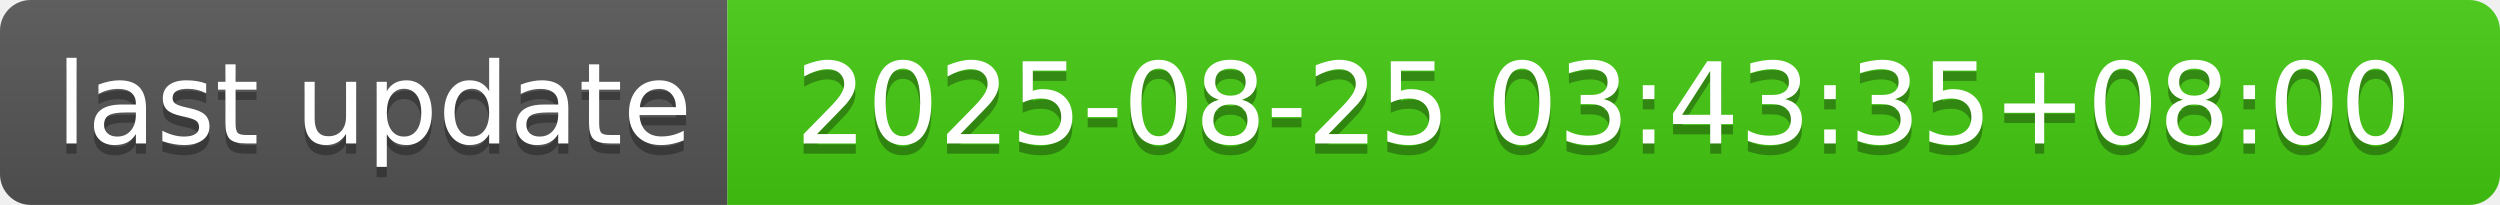
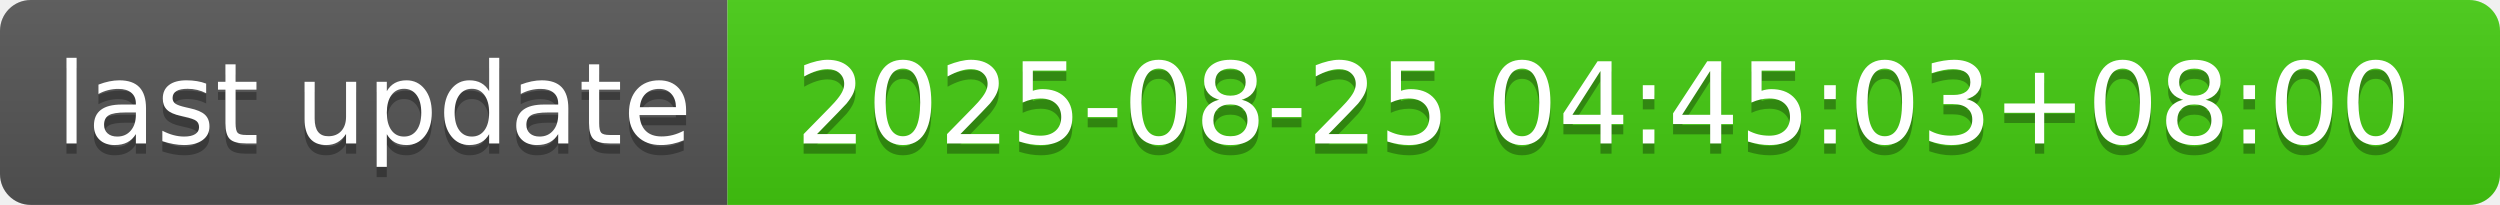
- <svg xmlns="http://www.w3.org/2000/svg" width="244" height="20" role="img" aria-label="last update: 2025-08-25 03:43:35+08:00">
+ <svg xmlns="http://www.w3.org/2000/svg" width="244" height="20" role="img" aria-label="last update: 2025-08-25 04:45:03+08:00">
  <linearGradient id="s" x2="0" y2="100%">
    <stop offset="0" stop-color="#bbb" stop-opacity=".1" />
    <stop offset="1" stop-opacity=".1" />
  </linearGradient>
  <clipPath id="r">
    <rect width="244" height="20" rx="3" fill="#fff" />
  </clipPath>
  <g clip-path="url(#r)">
    <rect width="71" height="20" fill="#555" />
    <rect x="71" width="173" height="20" fill="#4c1" />
    <rect width="244" height="20" fill="url(#s)" />
  </g>
  <g fill="#fff" text-anchor="middle" font-family="Verdana,Geneva,DejaVu Sans,sans-serif" text-rendering="geometricPrecision" font-size="110">
    <text aria-hidden="true" x="365" y="150" fill="#010101" fill-opacity=".3" transform="scale(.1)" textLength="610">last update</text>
    <text x="365" y="140" transform="scale(.1)" fill="#fff" textLength="610">last update</text>
-     <text aria-hidden="true" x="1565" y="150" fill="#010101" fill-opacity=".3" transform="scale(.1)" textLength="1630">2025-08-25 03:43:35+08:00</text>
-     <text x="1565" y="140" transform="scale(.1)" fill="#fff" textLength="1630">2025-08-25 03:43:35+08:00</text>
+     <text aria-hidden="true" x="1565" y="150" fill="#010101" fill-opacity=".3" transform="scale(.1)" textLength="1630">2025-08-25 04:45:03+08:00</text>
+     <text x="1565" y="140" transform="scale(.1)" fill="#fff" textLength="1630">2025-08-25 04:45:03+08:00</text>
  </g>
</svg>
